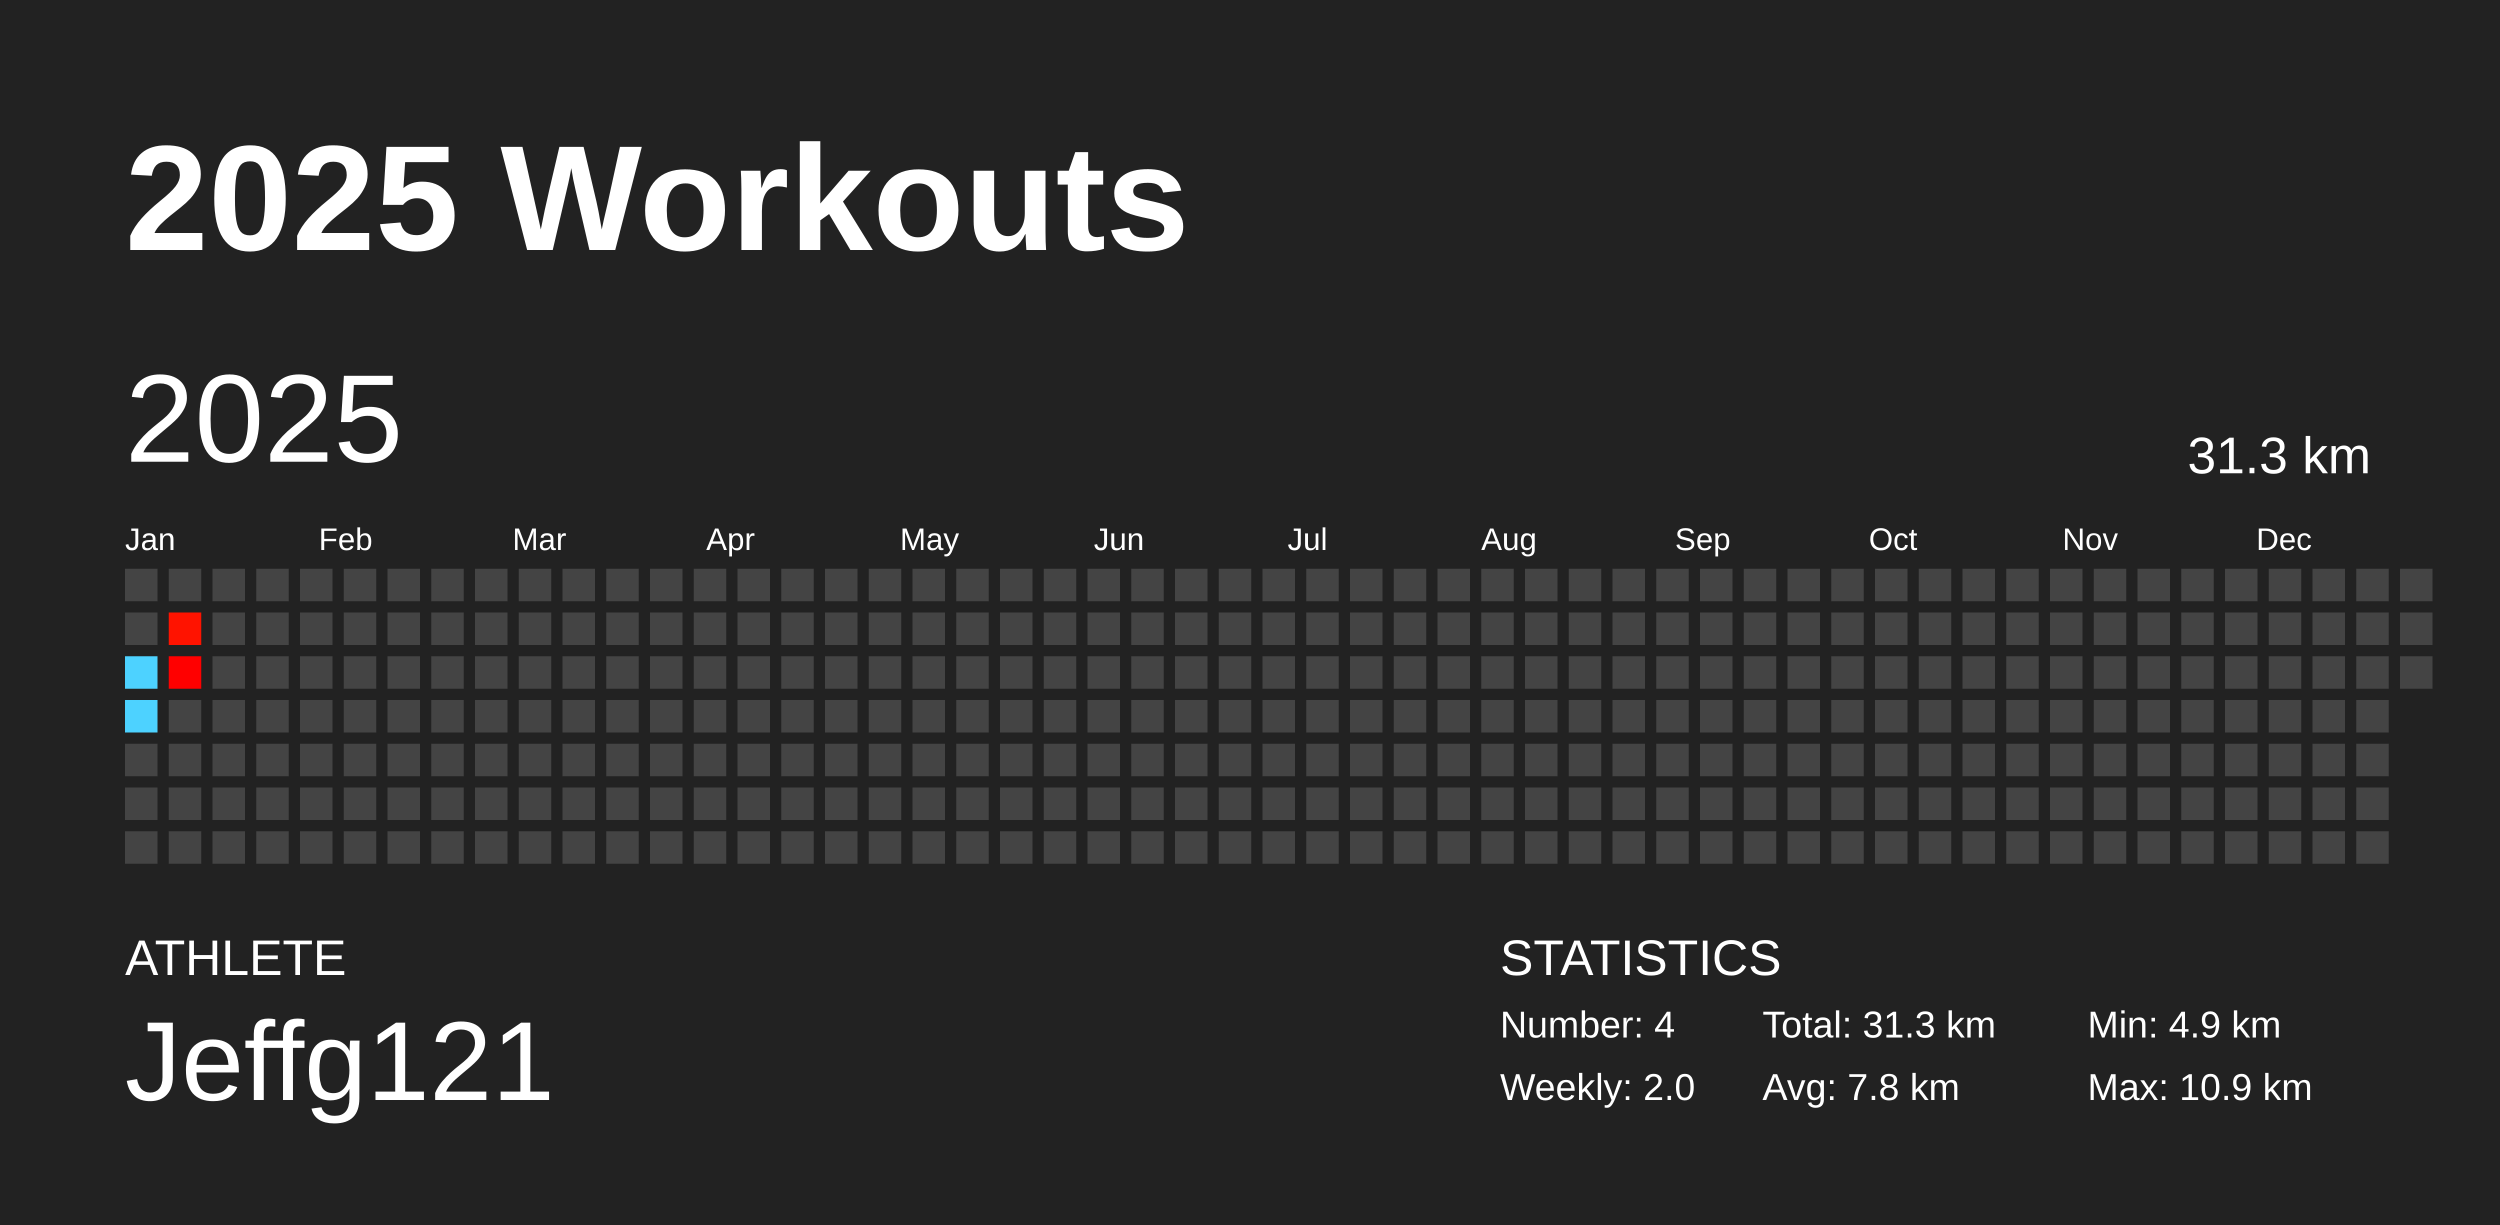
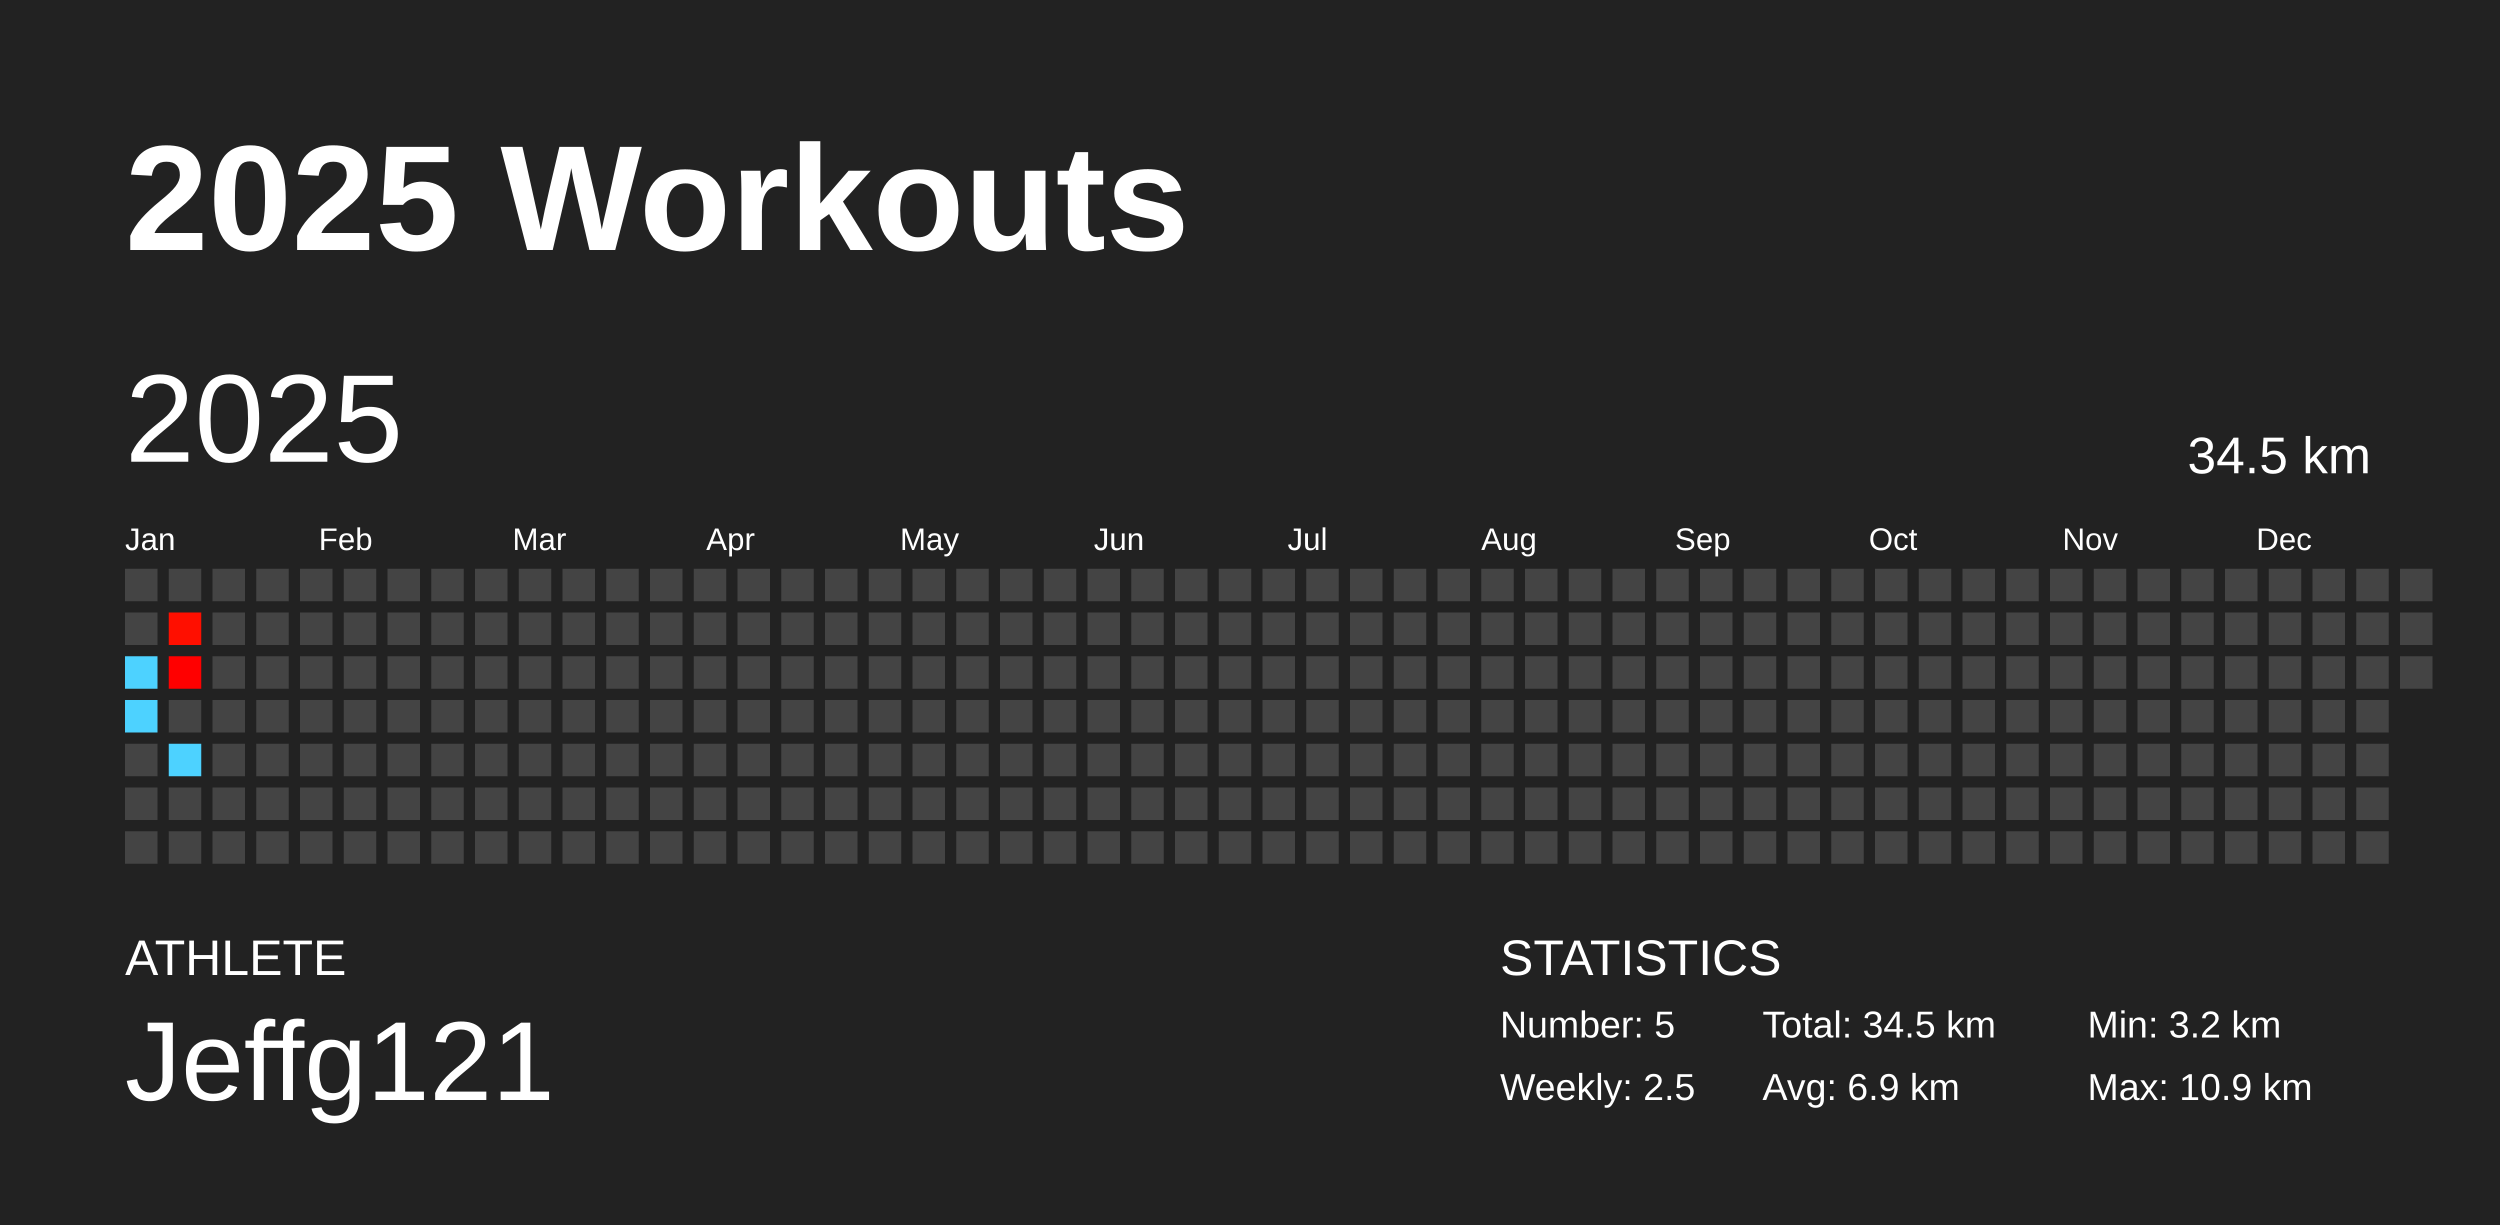
<svg xmlns="http://www.w3.org/2000/svg" baseProfile="full" height="98mm" version="1.1" viewBox="0,0,200,98" width="200mm">
  <defs />
  <rect fill="#222222" height="98" width="200" x="0" y="0" />
  <text fill="#FFFFFF" style="font-size:12px; font-family:Arial; font-weight:bold;" x="10" y="20">2025 Workouts</text>
  <text fill="#FFFFFF" style="font-size:4px; font-family:Arial" x="10" y="78">ATHLETE</text>
  <text fill="#FFFFFF" style="font-size:9px; font-family:Arial" x="10" y="88">Jeffg121</text>
  <text fill="#FFFFFF" style="font-size:4px; font-family:Arial" x="120" y="78">STATISTICS</text>
-   <text fill="#FFFFFF" style="font-size:3px; font-family:Arial" x="120" y="83">Number: 4</text>
-   <text fill="#FFFFFF" style="font-size:3px; font-family:Arial" x="120" y="88">Weekly: 2.0</text>
-   <text fill="#FFFFFF" style="font-size:3px; font-family:Arial" x="141" y="83">Total: 31.3 km</text>
-   <text fill="#FFFFFF" style="font-size:3px; font-family:Arial" x="141" y="88">Avg: 7.8 km</text>
-   <text fill="#FFFFFF" style="font-size:3px; font-family:Arial" x="167" y="83">Min: 4.9 km</text>
+   <text fill="#FFFFFF" style="font-size:3px; font-family:Arial" x="120" y="83">Number: 5</text>
+   <text fill="#FFFFFF" style="font-size:3px; font-family:Arial" x="120" y="88">Weekly: 2.5</text>
+   <text fill="#FFFFFF" style="font-size:3px; font-family:Arial" x="141" y="83">Total: 34.5 km</text>
+   <text fill="#FFFFFF" style="font-size:3px; font-family:Arial" x="141" y="88">Avg: 6.9 km</text>
+   <text fill="#FFFFFF" style="font-size:3px; font-family:Arial" x="167" y="83">Min: 3.2 km</text>
  <text fill="#FFFFFF" style="font-size:3px; font-family:Arial" x="167" y="88">Max: 10.9 km</text>
  <text dominant-baseline="hanging" fill="#FFFFFF" style="font-size:10.0px; font-family:Arial;" x="10" y="30">2025</text>
-   <text dominant-baseline="hanging" fill="#FFFFFF" style="font-size:4.125px; font-family:Arial;" x="175" y="35">31.3 km</text>
+   <text dominant-baseline="hanging" fill="#FFFFFF" style="font-size:4.125px; font-family:Arial;" x="175" y="35">34.5 km</text>
  <text fill="#FFFFFF" style="font-size:2.5px; font-family:Arial" x="10.0" y="44">Jan</text>
  <text fill="#FFFFFF" style="font-size:2.5px; font-family:Arial" x="25.5" y="44">Feb</text>
  <text fill="#FFFFFF" style="font-size:2.5px; font-family:Arial" x="41.0" y="44">Mar</text>
  <text fill="#FFFFFF" style="font-size:2.5px; font-family:Arial" x="56.5" y="44">Apr</text>
  <text fill="#FFFFFF" style="font-size:2.5px; font-family:Arial" x="72.0" y="44">May</text>
  <text fill="#FFFFFF" style="font-size:2.5px; font-family:Arial" x="87.5" y="44">Jun</text>
  <text fill="#FFFFFF" style="font-size:2.5px; font-family:Arial" x="103.0" y="44">Jul</text>
  <text fill="#FFFFFF" style="font-size:2.5px; font-family:Arial" x="118.5" y="44">Aug</text>
  <text fill="#FFFFFF" style="font-size:2.5px; font-family:Arial" x="134.0" y="44">Sep</text>
  <text fill="#FFFFFF" style="font-size:2.5px; font-family:Arial" x="149.5" y="44">Oct</text>
  <text fill="#FFFFFF" style="font-size:2.5px; font-family:Arial" x="165.0" y="44">Nov</text>
  <text fill="#FFFFFF" style="font-size:2.5px; font-family:Arial" x="180.5" y="44">Dec</text>
  <rect fill="#444444" height="2.6" width="2.6" x="10.0" y="45.5" />
  <rect fill="#444444" height="2.6" width="2.6" x="10.0" y="49.0" />
  <rect fill="#4dd2ff" height="2.6" width="2.6" x="10.0" y="52.5" />
  <rect fill="#4dd2ff" height="2.6" width="2.6" x="10.0" y="56.0" />
  <rect fill="#444444" height="2.6" width="2.6" x="10.0" y="59.5" />
  <rect fill="#444444" height="2.6" width="2.6" x="10.0" y="63.0" />
  <rect fill="#444444" height="2.6" width="2.6" x="10.0" y="66.5" />
  <rect fill="#444444" height="2.6" width="2.6" x="13.5" y="45.5" />
-   <rect fill="#ff1300" height="2.6" width="2.6" x="13.5" y="49.0" />
+   <rect fill="#ff0f00" height="2.6" width="2.6" x="13.5" y="49.0" />
  <rect fill="#ff0000" height="2.6" width="2.6" x="13.5" y="52.5" />
  <rect fill="#444444" height="2.6" width="2.6" x="13.5" y="56.0" />
-   <rect fill="#444444" height="2.6" width="2.6" x="13.5" y="59.5" />
+   <rect fill="#4dd2ff" height="2.6" width="2.6" x="13.5" y="59.5" />
  <rect fill="#444444" height="2.6" width="2.6" x="13.5" y="63.0" />
  <rect fill="#444444" height="2.6" width="2.6" x="13.5" y="66.5" />
  <rect fill="#444444" height="2.6" width="2.6" x="17.0" y="45.5" />
  <rect fill="#444444" height="2.6" width="2.6" x="17.0" y="49.0" />
  <rect fill="#444444" height="2.6" width="2.6" x="17.0" y="52.5" />
  <rect fill="#444444" height="2.6" width="2.6" x="17.0" y="56.0" />
  <rect fill="#444444" height="2.6" width="2.6" x="17.0" y="59.5" />
  <rect fill="#444444" height="2.6" width="2.6" x="17.0" y="63.0" />
  <rect fill="#444444" height="2.6" width="2.6" x="17.0" y="66.5" />
  <rect fill="#444444" height="2.6" width="2.6" x="20.5" y="45.5" />
  <rect fill="#444444" height="2.6" width="2.6" x="20.5" y="49.0" />
  <rect fill="#444444" height="2.6" width="2.6" x="20.5" y="52.5" />
  <rect fill="#444444" height="2.6" width="2.6" x="20.5" y="56.0" />
  <rect fill="#444444" height="2.6" width="2.6" x="20.5" y="59.5" />
  <rect fill="#444444" height="2.6" width="2.6" x="20.5" y="63.0" />
  <rect fill="#444444" height="2.6" width="2.6" x="20.5" y="66.5" />
  <rect fill="#444444" height="2.6" width="2.6" x="24.0" y="45.5" />
  <rect fill="#444444" height="2.6" width="2.6" x="24.0" y="49.0" />
  <rect fill="#444444" height="2.6" width="2.6" x="24.0" y="52.5" />
  <rect fill="#444444" height="2.6" width="2.6" x="24.0" y="56.0" />
  <rect fill="#444444" height="2.6" width="2.6" x="24.0" y="59.5" />
  <rect fill="#444444" height="2.6" width="2.6" x="24.0" y="63.0" />
  <rect fill="#444444" height="2.6" width="2.6" x="24.0" y="66.5" />
  <rect fill="#444444" height="2.6" width="2.6" x="27.5" y="45.5" />
  <rect fill="#444444" height="2.6" width="2.6" x="27.5" y="49.0" />
  <rect fill="#444444" height="2.6" width="2.6" x="27.5" y="52.5" />
  <rect fill="#444444" height="2.6" width="2.6" x="27.5" y="56.0" />
  <rect fill="#444444" height="2.6" width="2.6" x="27.5" y="59.5" />
  <rect fill="#444444" height="2.6" width="2.6" x="27.5" y="63.0" />
  <rect fill="#444444" height="2.6" width="2.6" x="27.5" y="66.5" />
  <rect fill="#444444" height="2.6" width="2.6" x="31.0" y="45.5" />
  <rect fill="#444444" height="2.6" width="2.6" x="31.0" y="49.0" />
  <rect fill="#444444" height="2.6" width="2.6" x="31.0" y="52.5" />
  <rect fill="#444444" height="2.6" width="2.6" x="31.0" y="56.0" />
  <rect fill="#444444" height="2.6" width="2.6" x="31.0" y="59.5" />
  <rect fill="#444444" height="2.6" width="2.6" x="31.0" y="63.0" />
  <rect fill="#444444" height="2.6" width="2.6" x="31.0" y="66.5" />
  <rect fill="#444444" height="2.6" width="2.6" x="34.5" y="45.5" />
  <rect fill="#444444" height="2.6" width="2.6" x="34.5" y="49.0" />
  <rect fill="#444444" height="2.6" width="2.6" x="34.5" y="52.5" />
  <rect fill="#444444" height="2.6" width="2.6" x="34.5" y="56.0" />
  <rect fill="#444444" height="2.6" width="2.6" x="34.5" y="59.5" />
  <rect fill="#444444" height="2.6" width="2.6" x="34.5" y="63.0" />
  <rect fill="#444444" height="2.6" width="2.6" x="34.5" y="66.5" />
  <rect fill="#444444" height="2.6" width="2.6" x="38.0" y="45.5" />
  <rect fill="#444444" height="2.6" width="2.6" x="38.0" y="49.0" />
  <rect fill="#444444" height="2.6" width="2.6" x="38.0" y="52.5" />
  <rect fill="#444444" height="2.6" width="2.6" x="38.0" y="56.0" />
  <rect fill="#444444" height="2.6" width="2.6" x="38.0" y="59.5" />
  <rect fill="#444444" height="2.6" width="2.6" x="38.0" y="63.0" />
  <rect fill="#444444" height="2.6" width="2.6" x="38.0" y="66.5" />
  <rect fill="#444444" height="2.6" width="2.6" x="41.5" y="45.5" />
  <rect fill="#444444" height="2.6" width="2.6" x="41.5" y="49.0" />
  <rect fill="#444444" height="2.6" width="2.6" x="41.5" y="52.5" />
  <rect fill="#444444" height="2.6" width="2.6" x="41.5" y="56.0" />
  <rect fill="#444444" height="2.6" width="2.6" x="41.5" y="59.5" />
  <rect fill="#444444" height="2.6" width="2.6" x="41.5" y="63.0" />
  <rect fill="#444444" height="2.6" width="2.6" x="41.5" y="66.5" />
  <rect fill="#444444" height="2.6" width="2.6" x="45.0" y="45.5" />
  <rect fill="#444444" height="2.6" width="2.6" x="45.0" y="49.0" />
  <rect fill="#444444" height="2.6" width="2.6" x="45.0" y="52.5" />
  <rect fill="#444444" height="2.6" width="2.6" x="45.0" y="56.0" />
  <rect fill="#444444" height="2.6" width="2.6" x="45.0" y="59.5" />
  <rect fill="#444444" height="2.6" width="2.6" x="45.0" y="63.0" />
  <rect fill="#444444" height="2.6" width="2.6" x="45.0" y="66.5" />
  <rect fill="#444444" height="2.6" width="2.6" x="48.5" y="45.5" />
  <rect fill="#444444" height="2.6" width="2.6" x="48.5" y="49.0" />
  <rect fill="#444444" height="2.6" width="2.6" x="48.5" y="52.5" />
  <rect fill="#444444" height="2.6" width="2.6" x="48.5" y="56.0" />
  <rect fill="#444444" height="2.6" width="2.6" x="48.5" y="59.5" />
  <rect fill="#444444" height="2.6" width="2.6" x="48.5" y="63.0" />
  <rect fill="#444444" height="2.6" width="2.6" x="48.5" y="66.5" />
  <rect fill="#444444" height="2.6" width="2.6" x="52.0" y="45.5" />
  <rect fill="#444444" height="2.6" width="2.6" x="52.0" y="49.0" />
  <rect fill="#444444" height="2.6" width="2.6" x="52.0" y="52.5" />
  <rect fill="#444444" height="2.6" width="2.6" x="52.0" y="56.0" />
  <rect fill="#444444" height="2.6" width="2.6" x="52.0" y="59.5" />
  <rect fill="#444444" height="2.6" width="2.6" x="52.0" y="63.0" />
  <rect fill="#444444" height="2.6" width="2.6" x="52.0" y="66.5" />
  <rect fill="#444444" height="2.6" width="2.6" x="55.5" y="45.5" />
  <rect fill="#444444" height="2.6" width="2.6" x="55.5" y="49.0" />
  <rect fill="#444444" height="2.6" width="2.6" x="55.5" y="52.5" />
  <rect fill="#444444" height="2.6" width="2.6" x="55.5" y="56.0" />
  <rect fill="#444444" height="2.6" width="2.6" x="55.5" y="59.5" />
  <rect fill="#444444" height="2.6" width="2.6" x="55.5" y="63.0" />
  <rect fill="#444444" height="2.6" width="2.6" x="55.5" y="66.5" />
  <rect fill="#444444" height="2.6" width="2.6" x="59.0" y="45.5" />
  <rect fill="#444444" height="2.6" width="2.6" x="59.0" y="49.0" />
  <rect fill="#444444" height="2.6" width="2.6" x="59.0" y="52.5" />
  <rect fill="#444444" height="2.6" width="2.6" x="59.0" y="56.0" />
  <rect fill="#444444" height="2.6" width="2.6" x="59.0" y="59.5" />
  <rect fill="#444444" height="2.6" width="2.6" x="59.0" y="63.0" />
  <rect fill="#444444" height="2.6" width="2.6" x="59.0" y="66.5" />
  <rect fill="#444444" height="2.6" width="2.6" x="62.5" y="45.5" />
  <rect fill="#444444" height="2.6" width="2.6" x="62.5" y="49.0" />
  <rect fill="#444444" height="2.6" width="2.6" x="62.5" y="52.5" />
  <rect fill="#444444" height="2.6" width="2.6" x="62.5" y="56.0" />
  <rect fill="#444444" height="2.6" width="2.6" x="62.5" y="59.5" />
  <rect fill="#444444" height="2.6" width="2.6" x="62.5" y="63.0" />
  <rect fill="#444444" height="2.6" width="2.6" x="62.5" y="66.5" />
  <rect fill="#444444" height="2.6" width="2.6" x="66.0" y="45.5" />
  <rect fill="#444444" height="2.6" width="2.6" x="66.0" y="49.0" />
  <rect fill="#444444" height="2.6" width="2.6" x="66.0" y="52.5" />
  <rect fill="#444444" height="2.6" width="2.6" x="66.0" y="56.0" />
  <rect fill="#444444" height="2.6" width="2.6" x="66.0" y="59.5" />
  <rect fill="#444444" height="2.6" width="2.6" x="66.0" y="63.0" />
  <rect fill="#444444" height="2.6" width="2.6" x="66.0" y="66.5" />
  <rect fill="#444444" height="2.6" width="2.6" x="69.5" y="45.5" />
  <rect fill="#444444" height="2.6" width="2.6" x="69.5" y="49.0" />
  <rect fill="#444444" height="2.6" width="2.6" x="69.5" y="52.5" />
  <rect fill="#444444" height="2.6" width="2.6" x="69.5" y="56.0" />
  <rect fill="#444444" height="2.6" width="2.6" x="69.5" y="59.5" />
  <rect fill="#444444" height="2.6" width="2.6" x="69.5" y="63.0" />
  <rect fill="#444444" height="2.6" width="2.6" x="69.5" y="66.5" />
  <rect fill="#444444" height="2.6" width="2.6" x="73.0" y="45.5" />
  <rect fill="#444444" height="2.6" width="2.6" x="73.0" y="49.0" />
  <rect fill="#444444" height="2.6" width="2.6" x="73.0" y="52.5" />
  <rect fill="#444444" height="2.6" width="2.6" x="73.0" y="56.0" />
  <rect fill="#444444" height="2.6" width="2.6" x="73.0" y="59.5" />
  <rect fill="#444444" height="2.6" width="2.6" x="73.0" y="63.0" />
  <rect fill="#444444" height="2.6" width="2.6" x="73.0" y="66.5" />
  <rect fill="#444444" height="2.6" width="2.6" x="76.5" y="45.5" />
  <rect fill="#444444" height="2.6" width="2.6" x="76.5" y="49.0" />
  <rect fill="#444444" height="2.6" width="2.6" x="76.5" y="52.5" />
  <rect fill="#444444" height="2.6" width="2.6" x="76.5" y="56.0" />
  <rect fill="#444444" height="2.6" width="2.6" x="76.5" y="59.5" />
  <rect fill="#444444" height="2.6" width="2.6" x="76.5" y="63.0" />
  <rect fill="#444444" height="2.6" width="2.6" x="76.5" y="66.5" />
  <rect fill="#444444" height="2.6" width="2.6" x="80.0" y="45.5" />
  <rect fill="#444444" height="2.6" width="2.6" x="80.0" y="49.0" />
  <rect fill="#444444" height="2.6" width="2.6" x="80.0" y="52.5" />
  <rect fill="#444444" height="2.6" width="2.6" x="80.0" y="56.0" />
  <rect fill="#444444" height="2.6" width="2.6" x="80.0" y="59.5" />
  <rect fill="#444444" height="2.6" width="2.6" x="80.0" y="63.0" />
  <rect fill="#444444" height="2.6" width="2.6" x="80.0" y="66.5" />
  <rect fill="#444444" height="2.6" width="2.6" x="83.5" y="45.5" />
  <rect fill="#444444" height="2.6" width="2.6" x="83.5" y="49.0" />
  <rect fill="#444444" height="2.6" width="2.6" x="83.5" y="52.5" />
  <rect fill="#444444" height="2.6" width="2.6" x="83.5" y="56.0" />
  <rect fill="#444444" height="2.6" width="2.6" x="83.5" y="59.5" />
  <rect fill="#444444" height="2.6" width="2.6" x="83.5" y="63.0" />
  <rect fill="#444444" height="2.6" width="2.6" x="83.5" y="66.5" />
  <rect fill="#444444" height="2.6" width="2.6" x="87.0" y="45.5" />
  <rect fill="#444444" height="2.6" width="2.6" x="87.0" y="49.0" />
  <rect fill="#444444" height="2.6" width="2.6" x="87.0" y="52.5" />
  <rect fill="#444444" height="2.6" width="2.6" x="87.0" y="56.0" />
  <rect fill="#444444" height="2.6" width="2.6" x="87.0" y="59.5" />
  <rect fill="#444444" height="2.6" width="2.6" x="87.0" y="63.0" />
  <rect fill="#444444" height="2.6" width="2.6" x="87.0" y="66.5" />
  <rect fill="#444444" height="2.6" width="2.6" x="90.5" y="45.5" />
  <rect fill="#444444" height="2.6" width="2.6" x="90.5" y="49.0" />
  <rect fill="#444444" height="2.6" width="2.6" x="90.5" y="52.5" />
  <rect fill="#444444" height="2.6" width="2.6" x="90.5" y="56.0" />
  <rect fill="#444444" height="2.6" width="2.6" x="90.5" y="59.5" />
  <rect fill="#444444" height="2.6" width="2.6" x="90.5" y="63.0" />
  <rect fill="#444444" height="2.6" width="2.6" x="90.5" y="66.5" />
  <rect fill="#444444" height="2.6" width="2.6" x="94.0" y="45.5" />
  <rect fill="#444444" height="2.6" width="2.6" x="94.0" y="49.0" />
  <rect fill="#444444" height="2.6" width="2.6" x="94.0" y="52.5" />
  <rect fill="#444444" height="2.6" width="2.6" x="94.0" y="56.0" />
  <rect fill="#444444" height="2.6" width="2.6" x="94.0" y="59.5" />
  <rect fill="#444444" height="2.6" width="2.6" x="94.0" y="63.0" />
  <rect fill="#444444" height="2.6" width="2.6" x="94.0" y="66.5" />
  <rect fill="#444444" height="2.6" width="2.6" x="97.5" y="45.5" />
  <rect fill="#444444" height="2.6" width="2.6" x="97.5" y="49.0" />
  <rect fill="#444444" height="2.6" width="2.6" x="97.5" y="52.5" />
  <rect fill="#444444" height="2.6" width="2.6" x="97.5" y="56.0" />
  <rect fill="#444444" height="2.6" width="2.6" x="97.5" y="59.5" />
  <rect fill="#444444" height="2.6" width="2.6" x="97.5" y="63.0" />
  <rect fill="#444444" height="2.6" width="2.6" x="97.5" y="66.5" />
  <rect fill="#444444" height="2.6" width="2.6" x="101.0" y="45.5" />
  <rect fill="#444444" height="2.6" width="2.6" x="101.0" y="49.0" />
  <rect fill="#444444" height="2.6" width="2.6" x="101.0" y="52.5" />
  <rect fill="#444444" height="2.6" width="2.6" x="101.0" y="56.0" />
  <rect fill="#444444" height="2.6" width="2.6" x="101.0" y="59.5" />
  <rect fill="#444444" height="2.6" width="2.6" x="101.0" y="63.0" />
  <rect fill="#444444" height="2.6" width="2.6" x="101.0" y="66.5" />
  <rect fill="#444444" height="2.6" width="2.6" x="104.5" y="45.5" />
  <rect fill="#444444" height="2.6" width="2.6" x="104.5" y="49.0" />
  <rect fill="#444444" height="2.6" width="2.6" x="104.5" y="52.5" />
  <rect fill="#444444" height="2.6" width="2.6" x="104.5" y="56.0" />
  <rect fill="#444444" height="2.6" width="2.6" x="104.5" y="59.5" />
  <rect fill="#444444" height="2.6" width="2.6" x="104.5" y="63.0" />
  <rect fill="#444444" height="2.6" width="2.6" x="104.5" y="66.5" />
  <rect fill="#444444" height="2.6" width="2.6" x="108.0" y="45.5" />
  <rect fill="#444444" height="2.6" width="2.6" x="108.0" y="49.0" />
  <rect fill="#444444" height="2.6" width="2.6" x="108.0" y="52.5" />
  <rect fill="#444444" height="2.6" width="2.6" x="108.0" y="56.0" />
  <rect fill="#444444" height="2.6" width="2.6" x="108.0" y="59.5" />
  <rect fill="#444444" height="2.6" width="2.6" x="108.0" y="63.0" />
  <rect fill="#444444" height="2.6" width="2.6" x="108.0" y="66.5" />
  <rect fill="#444444" height="2.6" width="2.6" x="111.5" y="45.5" />
  <rect fill="#444444" height="2.6" width="2.6" x="111.5" y="49.0" />
  <rect fill="#444444" height="2.6" width="2.6" x="111.5" y="52.5" />
  <rect fill="#444444" height="2.6" width="2.6" x="111.5" y="56.0" />
  <rect fill="#444444" height="2.6" width="2.6" x="111.5" y="59.5" />
  <rect fill="#444444" height="2.6" width="2.6" x="111.5" y="63.0" />
  <rect fill="#444444" height="2.6" width="2.6" x="111.5" y="66.5" />
  <rect fill="#444444" height="2.6" width="2.6" x="115.0" y="45.5" />
  <rect fill="#444444" height="2.6" width="2.6" x="115.0" y="49.0" />
  <rect fill="#444444" height="2.6" width="2.6" x="115.0" y="52.5" />
  <rect fill="#444444" height="2.6" width="2.6" x="115.0" y="56.0" />
  <rect fill="#444444" height="2.6" width="2.6" x="115.0" y="59.5" />
  <rect fill="#444444" height="2.6" width="2.6" x="115.0" y="63.0" />
  <rect fill="#444444" height="2.6" width="2.6" x="115.0" y="66.5" />
  <rect fill="#444444" height="2.6" width="2.6" x="118.5" y="45.5" />
  <rect fill="#444444" height="2.6" width="2.6" x="118.5" y="49.0" />
  <rect fill="#444444" height="2.6" width="2.6" x="118.5" y="52.5" />
  <rect fill="#444444" height="2.6" width="2.6" x="118.5" y="56.0" />
  <rect fill="#444444" height="2.6" width="2.6" x="118.5" y="59.5" />
  <rect fill="#444444" height="2.6" width="2.6" x="118.5" y="63.0" />
  <rect fill="#444444" height="2.6" width="2.6" x="118.5" y="66.5" />
  <rect fill="#444444" height="2.6" width="2.6" x="122.0" y="45.5" />
  <rect fill="#444444" height="2.6" width="2.6" x="122.0" y="49.0" />
  <rect fill="#444444" height="2.6" width="2.6" x="122.0" y="52.5" />
  <rect fill="#444444" height="2.6" width="2.6" x="122.0" y="56.0" />
  <rect fill="#444444" height="2.6" width="2.6" x="122.0" y="59.5" />
  <rect fill="#444444" height="2.6" width="2.6" x="122.0" y="63.0" />
  <rect fill="#444444" height="2.6" width="2.6" x="122.0" y="66.5" />
  <rect fill="#444444" height="2.6" width="2.6" x="125.5" y="45.5" />
  <rect fill="#444444" height="2.6" width="2.6" x="125.5" y="49.0" />
  <rect fill="#444444" height="2.6" width="2.6" x="125.5" y="52.5" />
  <rect fill="#444444" height="2.6" width="2.6" x="125.5" y="56.0" />
  <rect fill="#444444" height="2.6" width="2.6" x="125.5" y="59.5" />
  <rect fill="#444444" height="2.6" width="2.6" x="125.5" y="63.0" />
  <rect fill="#444444" height="2.6" width="2.6" x="125.5" y="66.5" />
  <rect fill="#444444" height="2.6" width="2.6" x="129.0" y="45.5" />
  <rect fill="#444444" height="2.6" width="2.6" x="129.0" y="49.0" />
  <rect fill="#444444" height="2.6" width="2.6" x="129.0" y="52.5" />
  <rect fill="#444444" height="2.6" width="2.6" x="129.0" y="56.0" />
  <rect fill="#444444" height="2.6" width="2.6" x="129.0" y="59.5" />
  <rect fill="#444444" height="2.6" width="2.6" x="129.0" y="63.0" />
  <rect fill="#444444" height="2.6" width="2.6" x="129.0" y="66.5" />
  <rect fill="#444444" height="2.6" width="2.6" x="132.5" y="45.5" />
  <rect fill="#444444" height="2.6" width="2.6" x="132.5" y="49.0" />
  <rect fill="#444444" height="2.6" width="2.6" x="132.5" y="52.5" />
  <rect fill="#444444" height="2.6" width="2.6" x="132.5" y="56.0" />
  <rect fill="#444444" height="2.6" width="2.6" x="132.5" y="59.5" />
  <rect fill="#444444" height="2.6" width="2.6" x="132.5" y="63.0" />
  <rect fill="#444444" height="2.6" width="2.6" x="132.5" y="66.5" />
  <rect fill="#444444" height="2.6" width="2.6" x="136.0" y="45.5" />
  <rect fill="#444444" height="2.6" width="2.6" x="136.0" y="49.0" />
  <rect fill="#444444" height="2.6" width="2.6" x="136.0" y="52.5" />
  <rect fill="#444444" height="2.6" width="2.6" x="136.0" y="56.0" />
  <rect fill="#444444" height="2.6" width="2.6" x="136.0" y="59.5" />
  <rect fill="#444444" height="2.6" width="2.6" x="136.0" y="63.0" />
  <rect fill="#444444" height="2.6" width="2.6" x="136.0" y="66.5" />
  <rect fill="#444444" height="2.6" width="2.6" x="139.5" y="45.5" />
  <rect fill="#444444" height="2.6" width="2.6" x="139.5" y="49.0" />
  <rect fill="#444444" height="2.6" width="2.6" x="139.5" y="52.5" />
  <rect fill="#444444" height="2.6" width="2.6" x="139.5" y="56.0" />
  <rect fill="#444444" height="2.6" width="2.6" x="139.5" y="59.5" />
  <rect fill="#444444" height="2.6" width="2.6" x="139.5" y="63.0" />
  <rect fill="#444444" height="2.6" width="2.6" x="139.5" y="66.5" />
  <rect fill="#444444" height="2.6" width="2.6" x="143.0" y="45.5" />
  <rect fill="#444444" height="2.6" width="2.6" x="143.0" y="49.0" />
  <rect fill="#444444" height="2.6" width="2.6" x="143.0" y="52.5" />
  <rect fill="#444444" height="2.6" width="2.6" x="143.0" y="56.0" />
  <rect fill="#444444" height="2.6" width="2.6" x="143.0" y="59.5" />
  <rect fill="#444444" height="2.6" width="2.6" x="143.0" y="63.0" />
  <rect fill="#444444" height="2.6" width="2.6" x="143.0" y="66.5" />
  <rect fill="#444444" height="2.6" width="2.6" x="146.5" y="45.5" />
  <rect fill="#444444" height="2.6" width="2.6" x="146.5" y="49.0" />
  <rect fill="#444444" height="2.6" width="2.6" x="146.5" y="52.5" />
  <rect fill="#444444" height="2.6" width="2.6" x="146.5" y="56.0" />
  <rect fill="#444444" height="2.6" width="2.6" x="146.5" y="59.5" />
  <rect fill="#444444" height="2.6" width="2.6" x="146.5" y="63.0" />
  <rect fill="#444444" height="2.6" width="2.6" x="146.5" y="66.5" />
  <rect fill="#444444" height="2.6" width="2.6" x="150.0" y="45.5" />
  <rect fill="#444444" height="2.6" width="2.6" x="150.0" y="49.0" />
  <rect fill="#444444" height="2.6" width="2.6" x="150.0" y="52.5" />
  <rect fill="#444444" height="2.6" width="2.6" x="150.0" y="56.0" />
  <rect fill="#444444" height="2.6" width="2.6" x="150.0" y="59.5" />
  <rect fill="#444444" height="2.6" width="2.6" x="150.0" y="63.0" />
  <rect fill="#444444" height="2.6" width="2.6" x="150.0" y="66.5" />
  <rect fill="#444444" height="2.6" width="2.6" x="153.5" y="45.5" />
  <rect fill="#444444" height="2.6" width="2.6" x="153.5" y="49.0" />
  <rect fill="#444444" height="2.6" width="2.6" x="153.5" y="52.5" />
  <rect fill="#444444" height="2.6" width="2.6" x="153.5" y="56.0" />
  <rect fill="#444444" height="2.6" width="2.6" x="153.5" y="59.5" />
  <rect fill="#444444" height="2.6" width="2.6" x="153.5" y="63.0" />
  <rect fill="#444444" height="2.6" width="2.6" x="153.5" y="66.5" />
  <rect fill="#444444" height="2.6" width="2.6" x="157.0" y="45.5" />
  <rect fill="#444444" height="2.6" width="2.6" x="157.0" y="49.0" />
  <rect fill="#444444" height="2.6" width="2.6" x="157.0" y="52.5" />
  <rect fill="#444444" height="2.6" width="2.6" x="157.0" y="56.0" />
  <rect fill="#444444" height="2.6" width="2.6" x="157.0" y="59.5" />
  <rect fill="#444444" height="2.6" width="2.6" x="157.0" y="63.0" />
  <rect fill="#444444" height="2.6" width="2.6" x="157.0" y="66.5" />
  <rect fill="#444444" height="2.6" width="2.6" x="160.5" y="45.5" />
  <rect fill="#444444" height="2.6" width="2.6" x="160.5" y="49.0" />
  <rect fill="#444444" height="2.6" width="2.6" x="160.5" y="52.5" />
  <rect fill="#444444" height="2.6" width="2.6" x="160.5" y="56.0" />
  <rect fill="#444444" height="2.6" width="2.6" x="160.5" y="59.5" />
  <rect fill="#444444" height="2.6" width="2.6" x="160.5" y="63.0" />
  <rect fill="#444444" height="2.6" width="2.6" x="160.5" y="66.5" />
  <rect fill="#444444" height="2.6" width="2.6" x="164.0" y="45.5" />
  <rect fill="#444444" height="2.6" width="2.6" x="164.0" y="49.0" />
  <rect fill="#444444" height="2.6" width="2.6" x="164.0" y="52.5" />
  <rect fill="#444444" height="2.6" width="2.6" x="164.0" y="56.0" />
  <rect fill="#444444" height="2.6" width="2.6" x="164.0" y="59.5" />
  <rect fill="#444444" height="2.6" width="2.6" x="164.0" y="63.0" />
  <rect fill="#444444" height="2.6" width="2.6" x="164.0" y="66.5" />
  <rect fill="#444444" height="2.6" width="2.6" x="167.5" y="45.5" />
  <rect fill="#444444" height="2.6" width="2.6" x="167.5" y="49.0" />
  <rect fill="#444444" height="2.6" width="2.6" x="167.5" y="52.5" />
  <rect fill="#444444" height="2.6" width="2.6" x="167.5" y="56.0" />
  <rect fill="#444444" height="2.6" width="2.6" x="167.5" y="59.5" />
  <rect fill="#444444" height="2.6" width="2.6" x="167.5" y="63.0" />
  <rect fill="#444444" height="2.6" width="2.6" x="167.5" y="66.5" />
  <rect fill="#444444" height="2.6" width="2.6" x="171.0" y="45.5" />
  <rect fill="#444444" height="2.6" width="2.6" x="171.0" y="49.0" />
  <rect fill="#444444" height="2.6" width="2.6" x="171.0" y="52.5" />
  <rect fill="#444444" height="2.6" width="2.6" x="171.0" y="56.0" />
  <rect fill="#444444" height="2.6" width="2.6" x="171.0" y="59.5" />
  <rect fill="#444444" height="2.6" width="2.6" x="171.0" y="63.0" />
  <rect fill="#444444" height="2.6" width="2.6" x="171.0" y="66.5" />
  <rect fill="#444444" height="2.6" width="2.6" x="174.5" y="45.5" />
  <rect fill="#444444" height="2.6" width="2.6" x="174.5" y="49.0" />
  <rect fill="#444444" height="2.6" width="2.6" x="174.5" y="52.5" />
  <rect fill="#444444" height="2.6" width="2.6" x="174.5" y="56.0" />
  <rect fill="#444444" height="2.6" width="2.6" x="174.5" y="59.5" />
  <rect fill="#444444" height="2.6" width="2.6" x="174.5" y="63.0" />
  <rect fill="#444444" height="2.6" width="2.6" x="174.5" y="66.5" />
  <rect fill="#444444" height="2.6" width="2.6" x="178.0" y="45.5" />
  <rect fill="#444444" height="2.6" width="2.6" x="178.0" y="49.0" />
  <rect fill="#444444" height="2.6" width="2.6" x="178.0" y="52.5" />
  <rect fill="#444444" height="2.6" width="2.6" x="178.0" y="56.0" />
  <rect fill="#444444" height="2.6" width="2.6" x="178.0" y="59.5" />
  <rect fill="#444444" height="2.6" width="2.6" x="178.0" y="63.0" />
  <rect fill="#444444" height="2.6" width="2.6" x="178.0" y="66.5" />
  <rect fill="#444444" height="2.6" width="2.6" x="181.5" y="45.5" />
  <rect fill="#444444" height="2.6" width="2.6" x="181.5" y="49.0" />
  <rect fill="#444444" height="2.6" width="2.6" x="181.5" y="52.5" />
  <rect fill="#444444" height="2.6" width="2.6" x="181.5" y="56.0" />
  <rect fill="#444444" height="2.6" width="2.6" x="181.5" y="59.5" />
  <rect fill="#444444" height="2.6" width="2.6" x="181.5" y="63.0" />
  <rect fill="#444444" height="2.6" width="2.6" x="181.5" y="66.5" />
  <rect fill="#444444" height="2.6" width="2.6" x="185.0" y="45.5" />
  <rect fill="#444444" height="2.6" width="2.6" x="185.0" y="49.0" />
  <rect fill="#444444" height="2.6" width="2.6" x="185.0" y="52.5" />
  <rect fill="#444444" height="2.6" width="2.6" x="185.0" y="56.0" />
  <rect fill="#444444" height="2.6" width="2.6" x="185.0" y="59.5" />
  <rect fill="#444444" height="2.6" width="2.6" x="185.0" y="63.0" />
  <rect fill="#444444" height="2.6" width="2.6" x="185.0" y="66.5" />
  <rect fill="#444444" height="2.6" width="2.6" x="188.5" y="45.5" />
  <rect fill="#444444" height="2.6" width="2.6" x="188.5" y="49.0" />
  <rect fill="#444444" height="2.6" width="2.6" x="188.5" y="52.5" />
  <rect fill="#444444" height="2.6" width="2.6" x="188.5" y="56.0" />
  <rect fill="#444444" height="2.6" width="2.6" x="188.5" y="59.5" />
  <rect fill="#444444" height="2.6" width="2.6" x="188.5" y="63.0" />
  <rect fill="#444444" height="2.6" width="2.6" x="188.5" y="66.5" />
  <rect fill="#444444" height="2.6" width="2.6" x="192.0" y="45.5" />
  <rect fill="#444444" height="2.6" width="2.6" x="192.0" y="49.0" />
  <rect fill="#444444" height="2.6" width="2.6" x="192.0" y="52.5" />
</svg>
